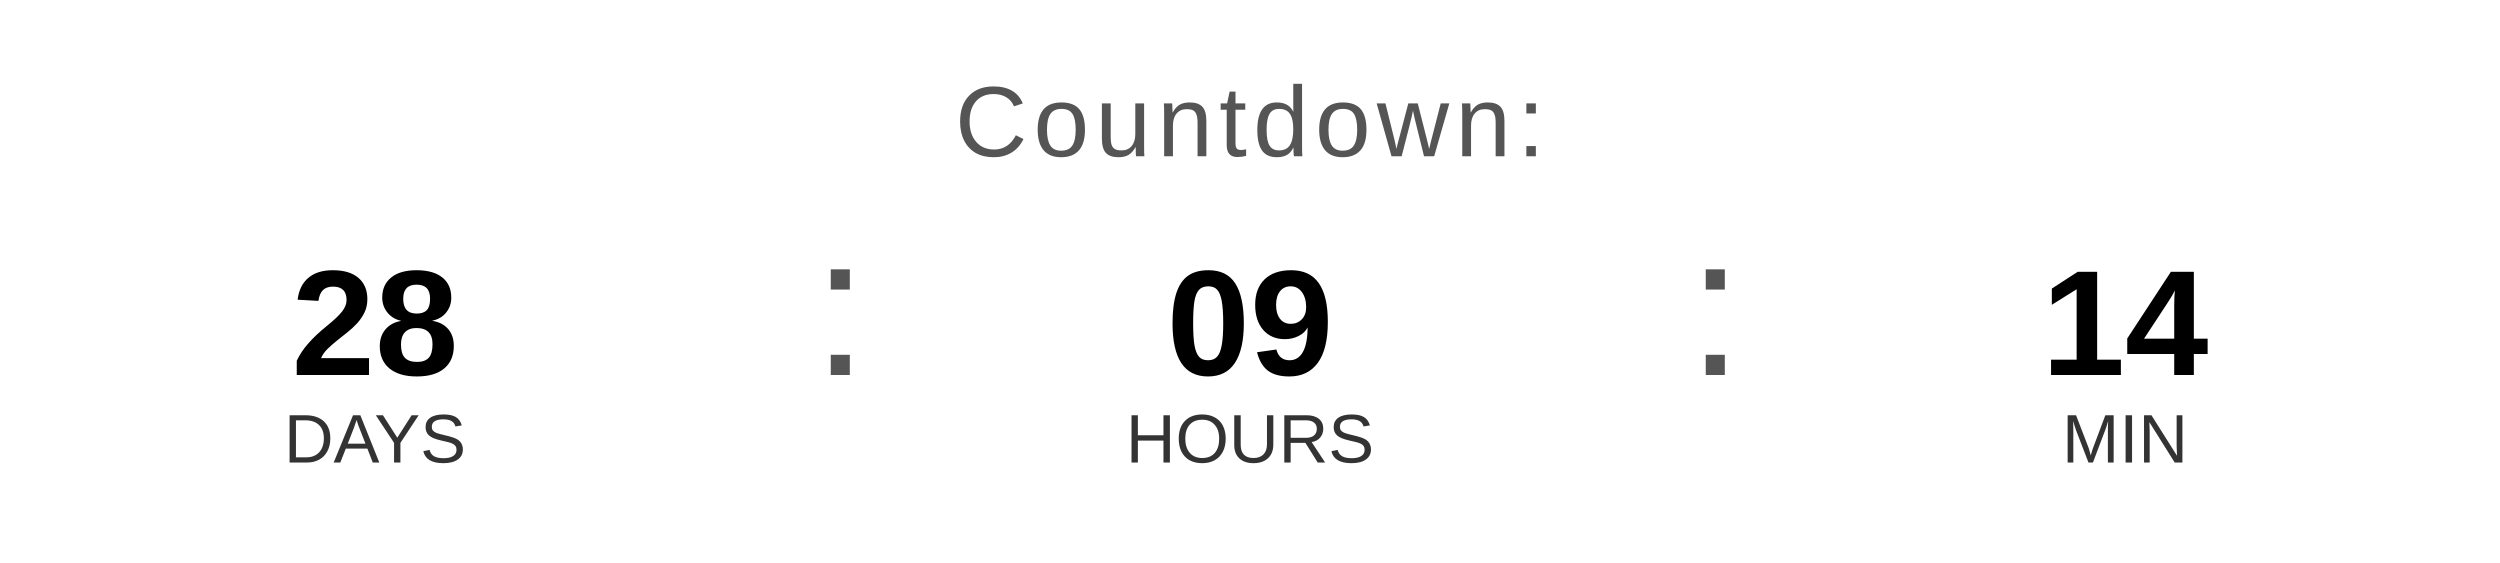
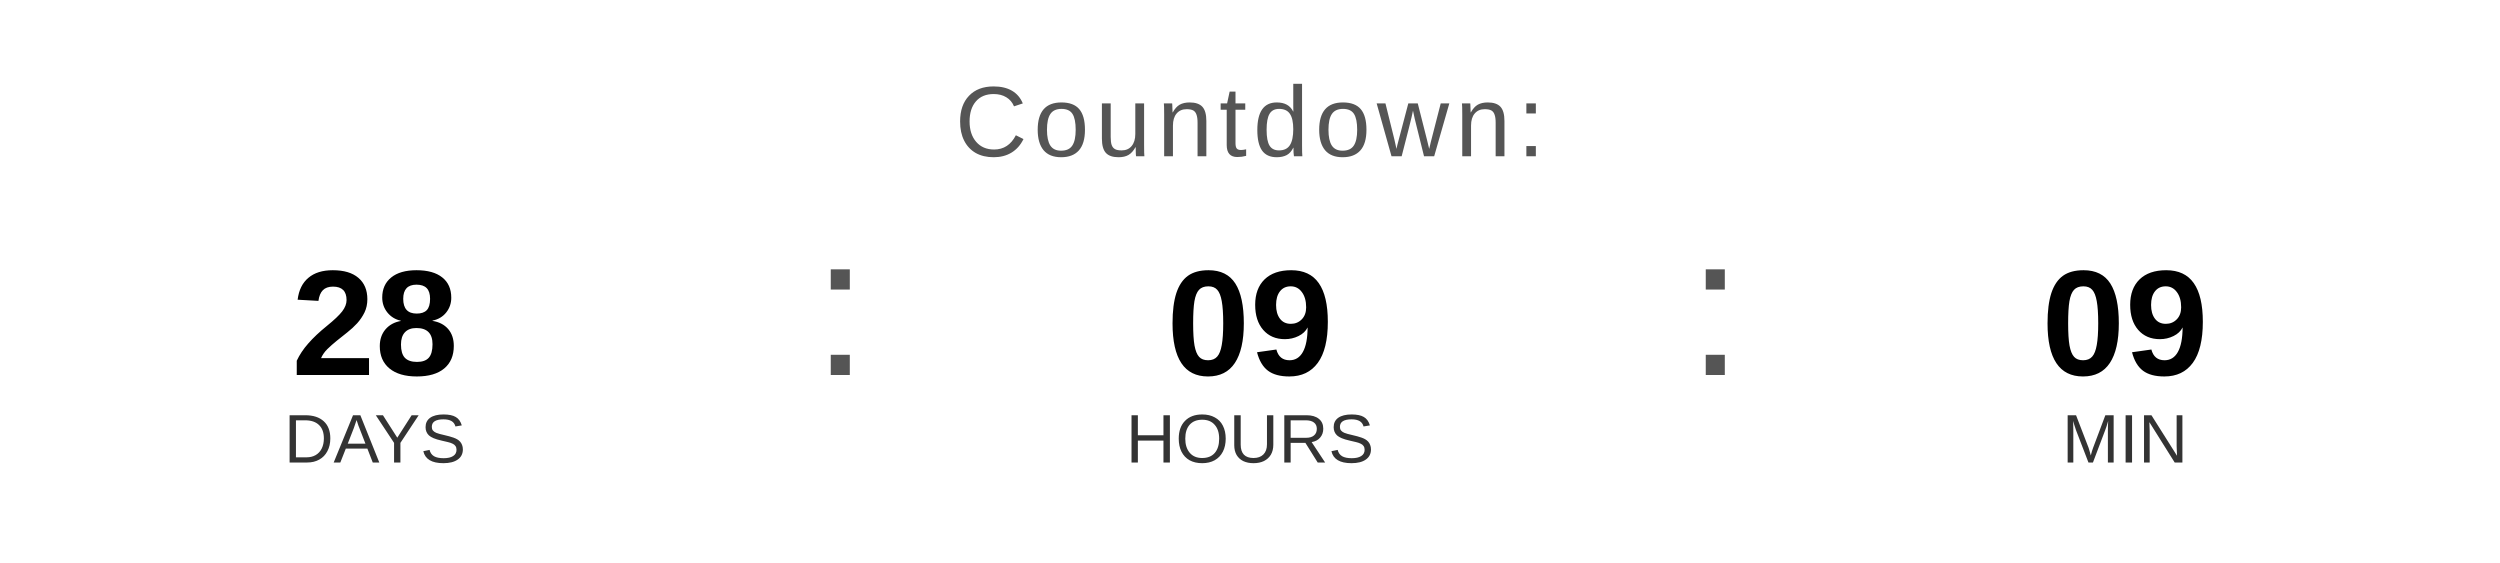
<svg xmlns="http://www.w3.org/2000/svg" width="400" height="90" viewBox="0 0 400 90">
  <text x="200" y="25" font-family="Arial, Helvetica, sans-serif" font-size="16" fill="#555555" text-anchor="middle" letter-spacing="1">
    Countdown:
  </text>
  <text x="60" y="60" font-family="Arial, Helvetica, sans-serif" font-size="24" font-weight="bold" fill="#000000" text-anchor="middle">28</text>
  <text x="60" y="74" font-family="Arial, Helvetica, sans-serif" font-size="11" fill="#333333" text-anchor="middle">DAYS</text>
  <text x="130" y="60" font-family="Arial, sans-serif" font-size="32" fill="#555555">:</text>
  <text x="200" y="60" font-family="Arial, Helvetica, sans-serif" font-size="24" font-weight="bold" fill="#000000" text-anchor="middle">09</text>
  <text x="200" y="74" font-family="Arial, Helvetica, sans-serif" font-size="11" fill="#333333" text-anchor="middle">HOURS</text>
  <text x="270" y="60" font-family="Arial, sans-serif" font-size="32" fill="#555555">:</text>
-   <text x="340" y="60" font-family="Arial, Helvetica, sans-serif" font-size="24" font-weight="bold" fill="#000000" text-anchor="middle">14</text>
+   <text x="340" y="60" font-family="Arial, Helvetica, sans-serif" font-size="24" font-weight="bold" fill="#000000" text-anchor="middle">09</text>
  <text x="340" y="74" font-family="Arial, Helvetica, sans-serif" font-size="11" fill="#333333" text-anchor="middle">MIN</text>
</svg>
